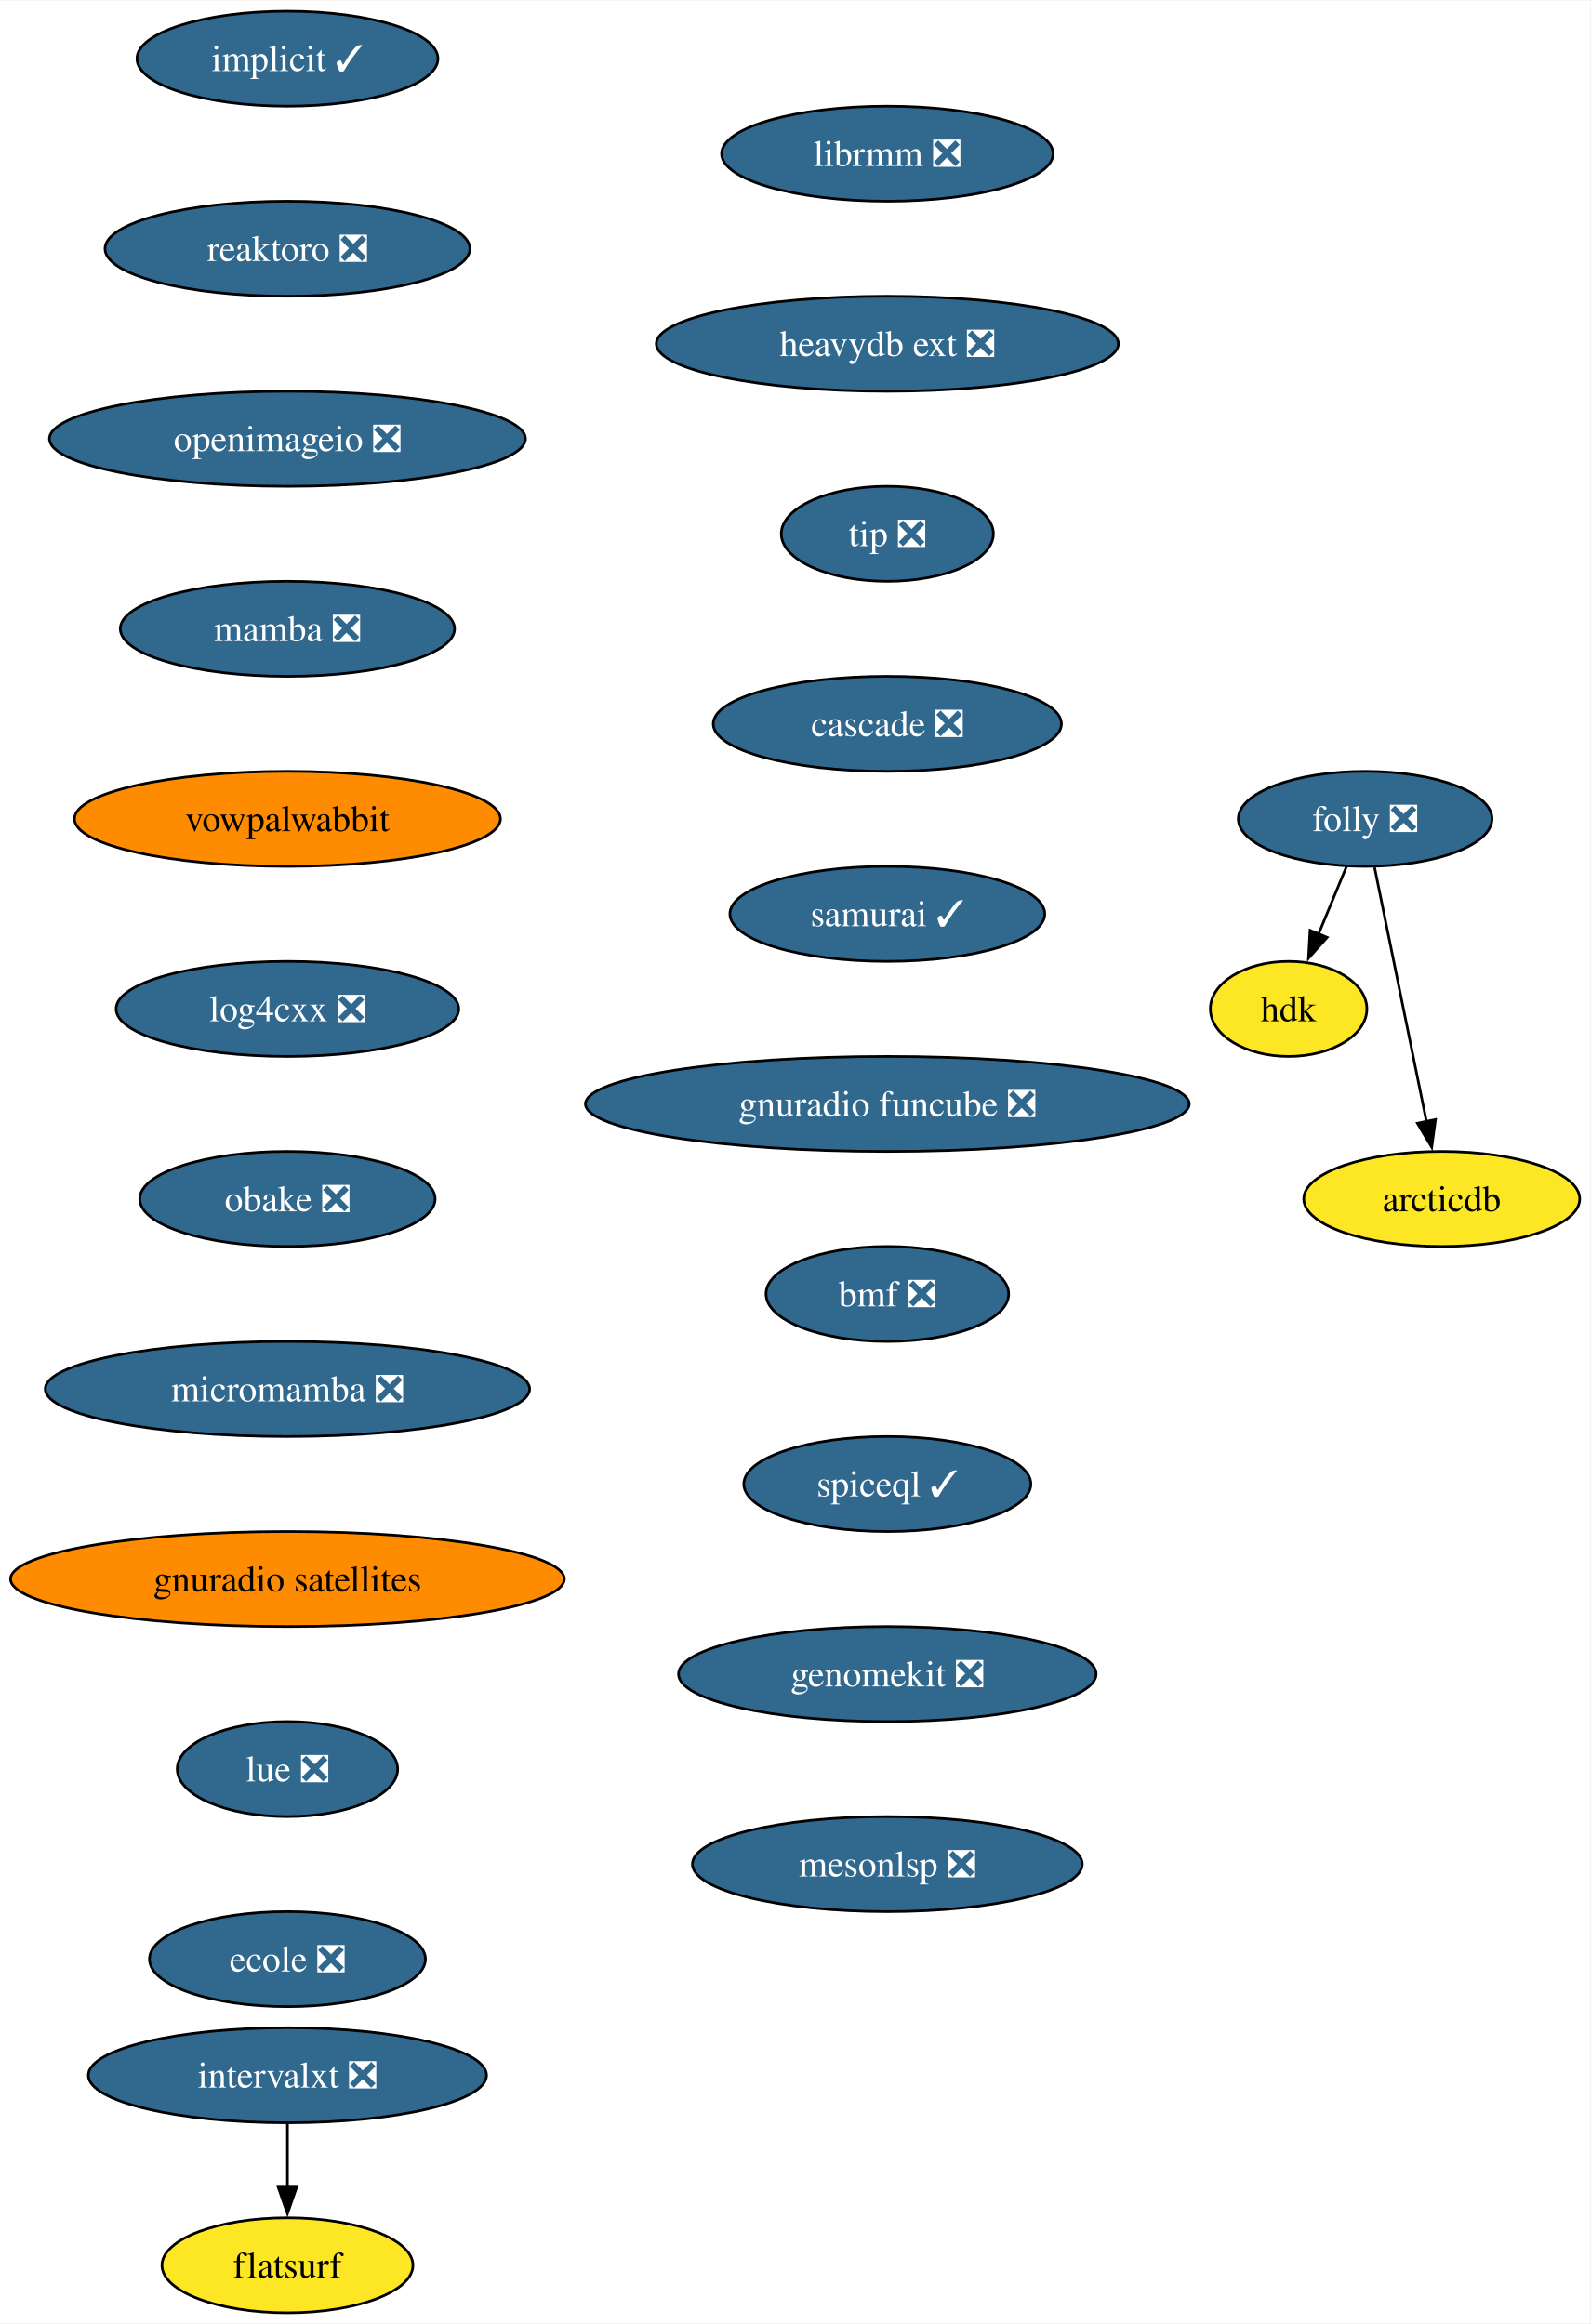
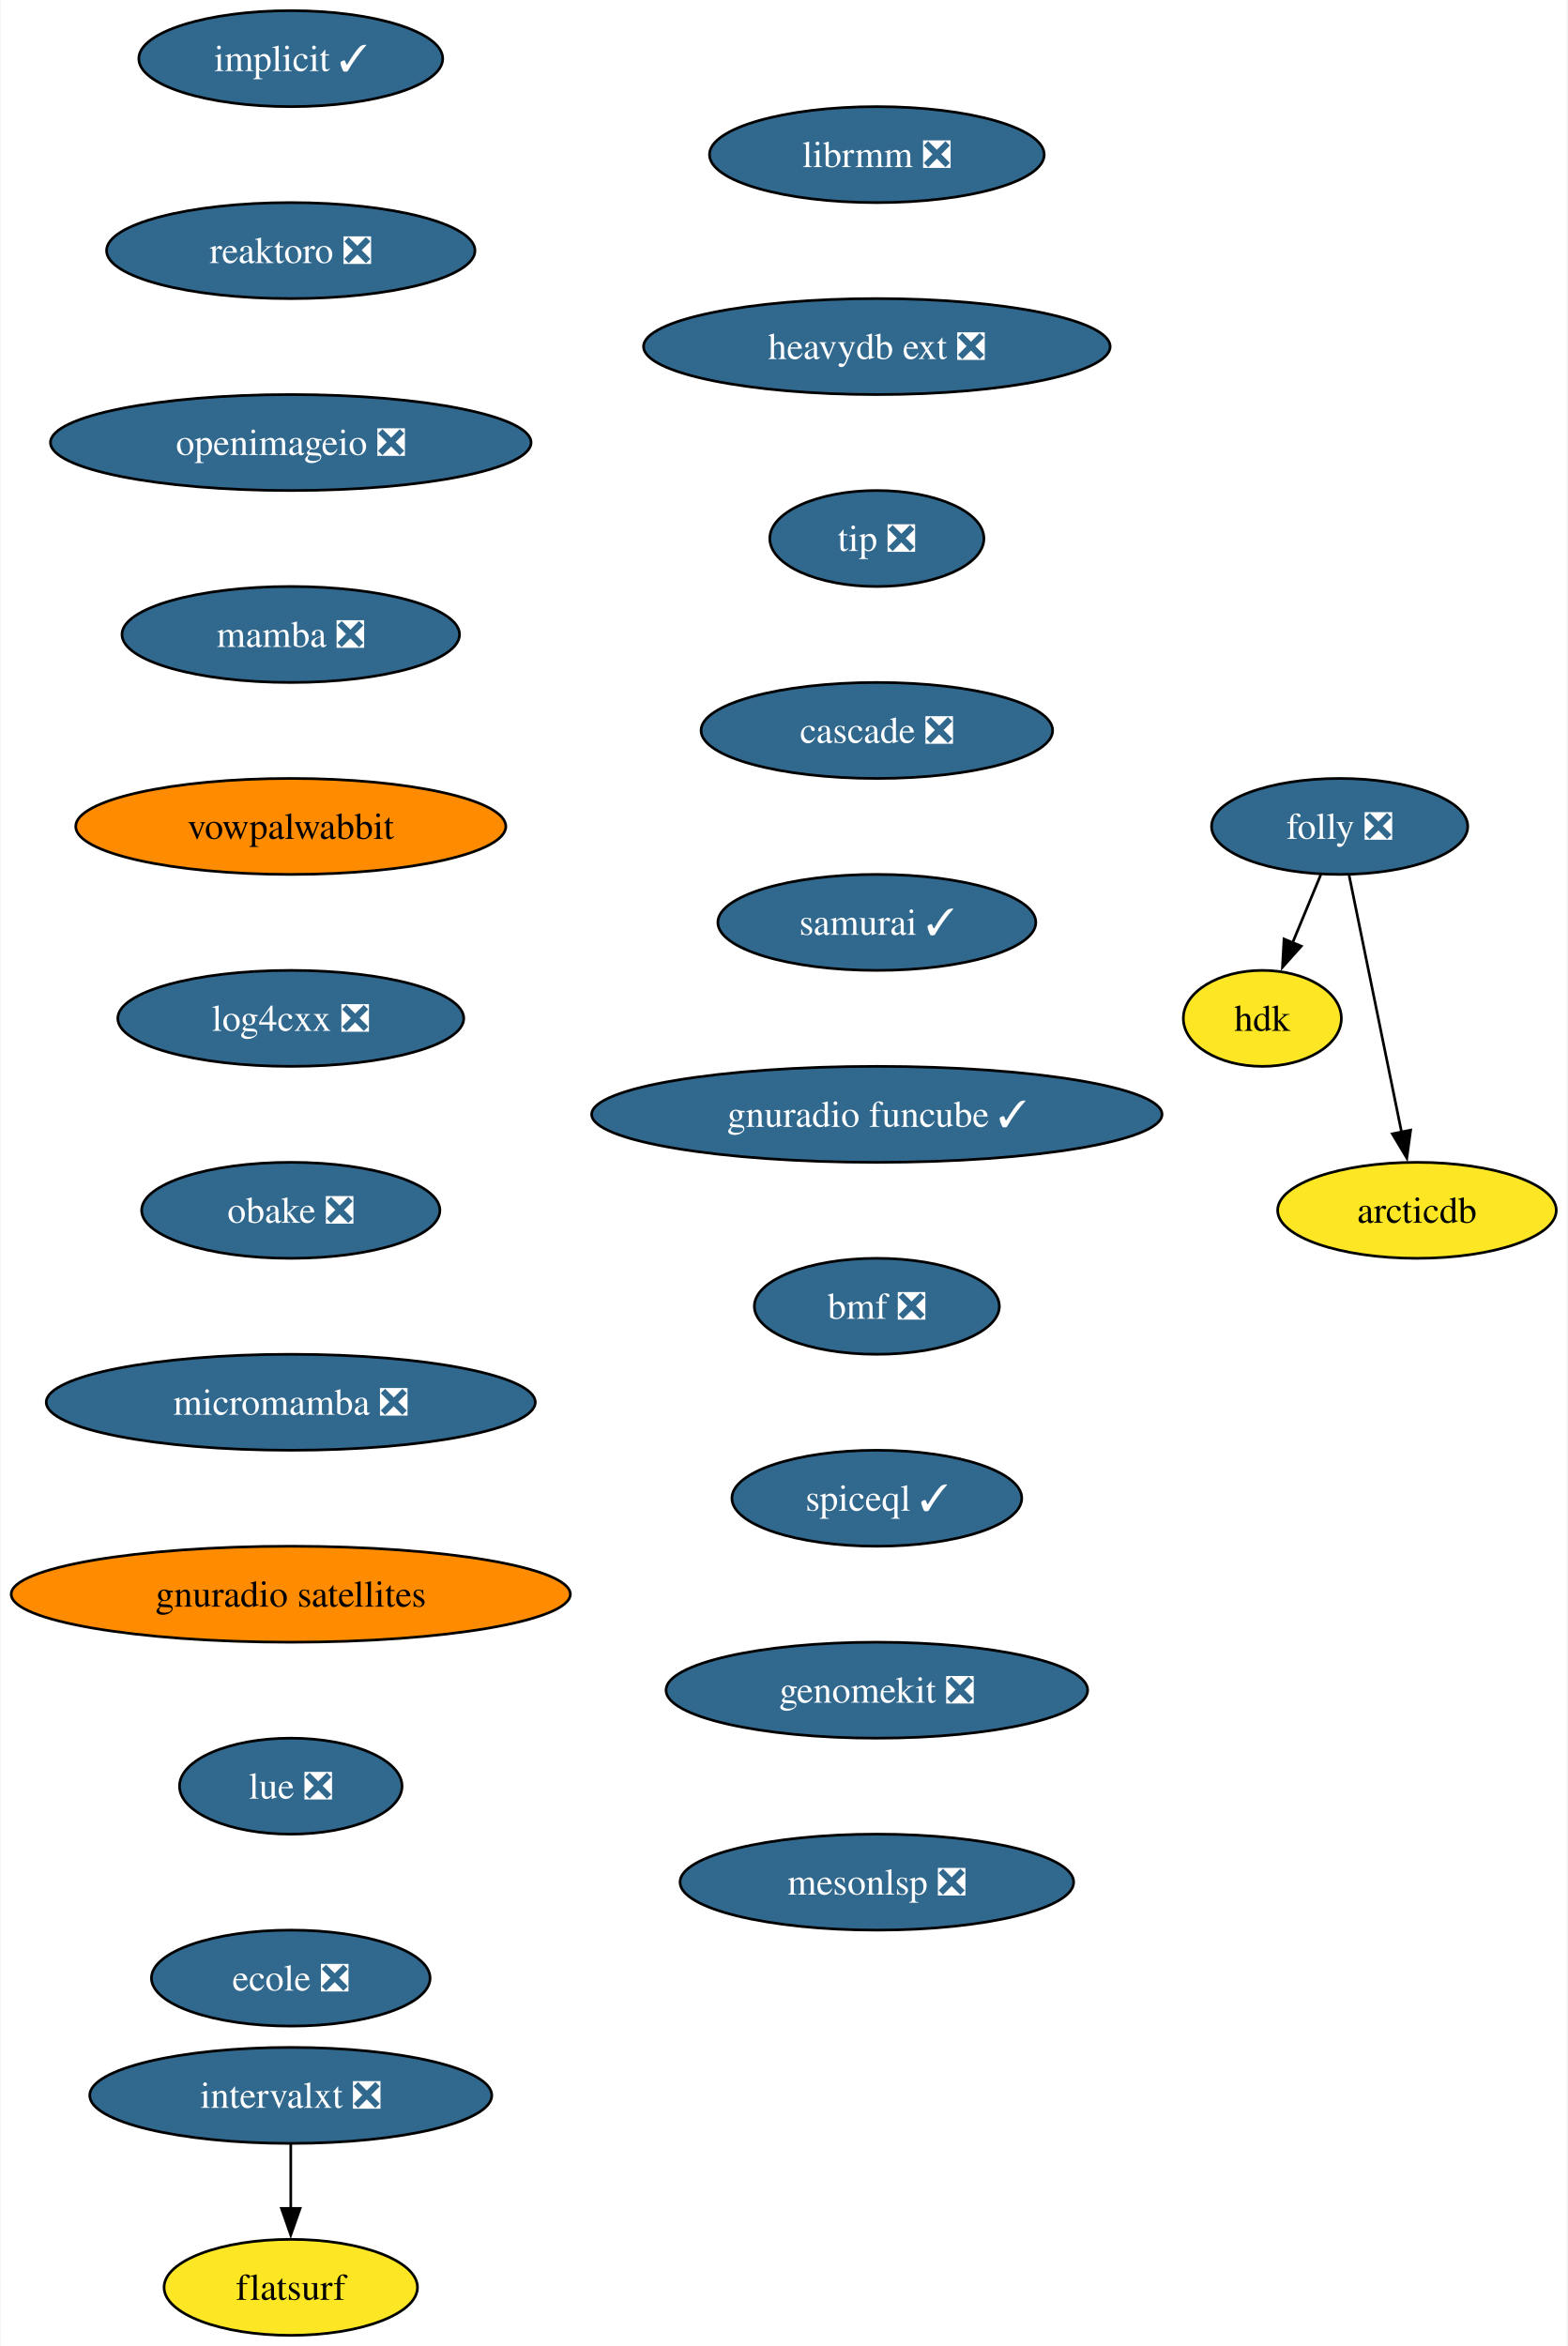
- <svg xmlns="http://www.w3.org/2000/svg" xmlns:xlink="http://www.w3.org/1999/xlink" width="602pt" height="880pt" viewBox="0.00 0.00 602.32 880.00">
+ <svg xmlns="http://www.w3.org/2000/svg" xmlns:xlink="http://www.w3.org/1999/xlink" width="588pt" height="880pt" viewBox="0.00 0.00 587.59 880.00">
  <g id="graph0" class="graph" transform="scale(1 1) rotate(0) translate(4 876)">
-     <polygon fill="white" stroke="none" points="-4,4 -4,-876 598.32,-876 598.32,4 -4,4" />
+     <polygon fill="white" stroke="none" points="-4,4 -4,-876 583.59,-876 583.59,4 -4,4" />
    <g id="node1" class="node">
      <g id="a_node1">
        <a xlink:href="https://github.com/conda-forge/implicit-feedstock/pull/101" xlink:title="implicit ✓">
          <ellipse fill="#31688e" stroke="black" cx="104.87" cy="-854" rx="57" ry="18" />
          <text text-anchor="middle" x="104.87" y="-849.33" font-family="Times,serif" font-size="14.00" fill="white">implicit ✓</text>
        </a>
      </g>
    </g>
    <g id="node2" class="node">
      <g id="a_node2">
        <a xlink:href="https://github.com/conda-forge/reaktoro-feedstock/pull/111" xlink:title="reaktoro ❎">
          <ellipse fill="#31688e" stroke="black" cx="104.87" cy="-782" rx="69.1" ry="18" />
          <text text-anchor="middle" x="104.87" y="-777.33" font-family="Times,serif" font-size="14.00" fill="white">reaktoro ❎</text>
        </a>
      </g>
    </g>
    <g id="node3" class="node">
      <g id="a_node3">
        <a xlink:href="https://github.com/conda-forge/openimageio-feedstock/pull/107" xlink:title="openimageio ❎">
          <ellipse fill="#31688e" stroke="black" cx="104.87" cy="-710" rx="90.14" ry="18" />
          <text text-anchor="middle" x="104.87" y="-705.33" font-family="Times,serif" font-size="14.00" fill="white">openimageio ❎</text>
        </a>
      </g>
    </g>
    <g id="node4" class="node">
      <g id="a_node4">
        <a xlink:href="https://github.com/conda-forge/mamba-feedstock/pull/235" xlink:title="mamba ❎">
          <ellipse fill="#31688e" stroke="black" cx="104.87" cy="-638" rx="63.31" ry="18" />
          <text text-anchor="middle" x="104.87" y="-633.33" font-family="Times,serif" font-size="14.00" fill="white">mamba ❎</text>
        </a>
      </g>
    </g>
    <g id="node5" class="node">
      <g id="a_node5">
        <a xlink:href="https://github.com/conda-forge/vowpalwabbit-feedstock" xlink:title="vowpalwabbit">
          <ellipse fill="#ff8c00" stroke="black" cx="104.87" cy="-566" rx="80.67" ry="18" />
          <text text-anchor="middle" x="104.87" y="-561.33" font-family="Times,serif" font-size="14.00">vowpalwabbit</text>
        </a>
      </g>
    </g>
    <g id="node6" class="node">
      <g id="a_node6">
        <a xlink:href="https://github.com/conda-forge/log4cxx-feedstock/pull/25" xlink:title="log4cxx ❎">
          <ellipse fill="#31688e" stroke="black" cx="104.87" cy="-494" rx="64.89" ry="18" />
          <text text-anchor="middle" x="104.87" y="-489.32" font-family="Times,serif" font-size="14.00" fill="white">log4cxx ❎</text>
        </a>
      </g>
    </g>
    <g id="node7" class="node">
      <g id="a_node7">
        <a xlink:href="https://github.com/conda-forge/obake-feedstock/pull/47" xlink:title="obake ❎">
          <ellipse fill="#31688e" stroke="black" cx="104.87" cy="-422" rx="55.94" ry="18" />
          <text text-anchor="middle" x="104.87" y="-417.32" font-family="Times,serif" font-size="14.00" fill="white">obake ❎</text>
        </a>
      </g>
    </g>
    <g id="node8" class="node">
      <g id="a_node8">
        <a xlink:href="https://github.com/conda-forge/micromamba-feedstock/pull/185" xlink:title="micromamba ❎">
          <ellipse fill="#31688e" stroke="black" cx="104.87" cy="-350" rx="91.72" ry="18" />
          <text text-anchor="middle" x="104.87" y="-345.32" font-family="Times,serif" font-size="14.00" fill="white">micromamba ❎</text>
        </a>
      </g>
    </g>
    <g id="node9" class="node">
      <g id="a_node9">
        <a xlink:href="https://github.com/conda-forge/gnuradio-satellites-feedstock" xlink:title="gnuradio satellites">
          <ellipse fill="#ff8c00" stroke="black" cx="104.87" cy="-278" rx="104.87" ry="18" />
          <text text-anchor="middle" x="104.87" y="-273.32" font-family="Times,serif" font-size="14.00">gnuradio satellites</text>
        </a>
      </g>
    </g>
    <g id="node10" class="node">
      <g id="a_node10">
        <a xlink:href="https://github.com/conda-forge/lue-feedstock/pull/51" xlink:title="lue ❎">
          <ellipse fill="#31688e" stroke="black" cx="104.87" cy="-206" rx="41.74" ry="18" />
          <text text-anchor="middle" x="104.87" y="-201.33" font-family="Times,serif" font-size="14.00" fill="white">lue ❎</text>
        </a>
      </g>
    </g>
    <g id="node11" class="node">
      <g id="a_node11">
        <a xlink:href="https://github.com/conda-forge/ecole-feedstock/pull/42" xlink:title="ecole ❎">
          <ellipse fill="#31688e" stroke="black" cx="104.87" cy="-134" rx="52.26" ry="18" />
          <text text-anchor="middle" x="104.87" y="-129.32" font-family="Times,serif" font-size="14.00" fill="white">ecole ❎</text>
        </a>
      </g>
    </g>
    <g id="node12" class="node">
      <g id="a_node12">
        <a xlink:href="https://github.com/conda-forge/librmm-feedstock/pull/69" xlink:title="librmm ❎">
-           <ellipse fill="#31688e" stroke="black" cx="332.08" cy="-818" rx="62.78" ry="18" />
-           <text text-anchor="middle" x="332.08" y="-813.33" font-family="Times,serif" font-size="14.00" fill="white">librmm ❎</text>
+           <ellipse fill="#31688e" stroke="black" cx="324.72" cy="-818" rx="62.78" ry="18" />
+           <text text-anchor="middle" x="324.72" y="-813.33" font-family="Times,serif" font-size="14.00" fill="white">librmm ❎</text>
        </a>
      </g>
    </g>
    <g id="node13" class="node">
      <g id="a_node13">
        <a xlink:href="https://github.com/conda-forge/heavydb-ext-feedstock/pull/75" xlink:title="heavydb ext ❎">
-           <ellipse fill="#31688e" stroke="black" cx="332.08" cy="-746" rx="87.51" ry="18" />
-           <text text-anchor="middle" x="332.08" y="-741.33" font-family="Times,serif" font-size="14.00" fill="white">heavydb ext ❎</text>
+           <ellipse fill="#31688e" stroke="black" cx="324.72" cy="-746" rx="87.51" ry="18" />
+           <text text-anchor="middle" x="324.72" y="-741.33" font-family="Times,serif" font-size="14.00" fill="white">heavydb ext ❎</text>
        </a>
      </g>
    </g>
    <g id="node19" class="node">
      <g id="a_node19">
        <a xlink:href="https://github.com/conda-forge/tip-feedstock/pull/32" xlink:title="tip ❎">
-           <ellipse fill="#31688e" stroke="black" cx="332.08" cy="-674" rx="40.16" ry="18" />
-           <text text-anchor="middle" x="332.08" y="-669.33" font-family="Times,serif" font-size="14.00" fill="white">tip ❎</text>
+           <ellipse fill="#31688e" stroke="black" cx="324.72" cy="-674" rx="40.16" ry="18" />
+           <text text-anchor="middle" x="324.72" y="-669.33" font-family="Times,serif" font-size="14.00" fill="white">tip ❎</text>
        </a>
      </g>
    </g>
    <g id="node14" class="node">
      <g id="a_node14">
        <a xlink:href="https://github.com/conda-forge/folly-feedstock/pull/217" xlink:title="folly ❎">
-           <ellipse fill="#31688e" stroke="black" cx="513.06" cy="-566" rx="48.05" ry="18" />
-           <text text-anchor="middle" x="513.06" y="-561.33" font-family="Times,serif" font-size="14.00" fill="white">folly ❎</text>
+           <ellipse fill="#31688e" stroke="black" cx="498.33" cy="-566" rx="48.05" ry="18" />
+           <text text-anchor="middle" x="498.33" y="-561.33" font-family="Times,serif" font-size="14.00" fill="white">folly ❎</text>
        </a>
      </g>
    </g>
    <g id="node15" class="node">
      <g id="a_node15">
        <a xlink:href="https://github.com/conda-forge/hdk-feedstock" xlink:title="hdk">
-           <ellipse fill="#fde725" stroke="black" cx="484.06" cy="-494" rx="29.64" ry="18" />
-           <text text-anchor="middle" x="484.06" y="-489.32" font-family="Times,serif" font-size="14.00">hdk</text>
+           <ellipse fill="#fde725" stroke="black" cx="469.33" cy="-494" rx="29.64" ry="18" />
+           <text text-anchor="middle" x="469.33" y="-489.32" font-family="Times,serif" font-size="14.00">hdk</text>
        </a>
      </g>
    </g>
    <g id="edge12" class="edge">
-       <path fill="none" stroke="black" d="M506.04,-548.05C502.84,-540.32 498.96,-530.96 495.36,-522.27" />
-       <polygon fill="black" stroke="black" points="498.66,-521.09 491.6,-513.19 492.19,-523.77 498.66,-521.09" />
+       <path fill="none" stroke="black" d="M491.31,-548.05C488.11,-540.32 484.23,-530.96 480.63,-522.27" />
+       <polygon fill="black" stroke="black" points="483.93,-521.09 476.87,-513.19 477.46,-523.77 483.93,-521.09" />
    </g>
    <g id="node16" class="node">
      <g id="a_node16">
        <a xlink:href="https://github.com/conda-forge/arcticdb-feedstock" xlink:title="arcticdb">
-           <ellipse fill="#fde725" stroke="black" cx="542.06" cy="-422" rx="52.26" ry="18" />
-           <text text-anchor="middle" x="542.06" y="-417.32" font-family="Times,serif" font-size="14.00">arcticdb</text>
+           <ellipse fill="#fde725" stroke="black" cx="527.33" cy="-422" rx="52.26" ry="18" />
+           <text text-anchor="middle" x="527.33" y="-417.32" font-family="Times,serif" font-size="14.00">arcticdb</text>
        </a>
      </g>
    </g>
    <g id="edge13" class="edge">
-       <path fill="none" stroke="black" d="M516.62,-547.59C521.54,-523.5 530.47,-479.75 536.34,-451.03" />
-       <polygon fill="black" stroke="black" points="539.69,-452.09 538.27,-441.59 532.84,-450.69 539.69,-452.09" />
+       <path fill="none" stroke="black" d="M501.89,-547.59C506.81,-523.5 515.74,-479.75 521.61,-451.03" />
+       <polygon fill="black" stroke="black" points="524.96,-452.09 523.53,-441.59 518.1,-450.69 524.96,-452.09" />
    </g>
    <g id="node17" class="node">
      <g id="a_node17">
        <a xlink:href="https://github.com/conda-forge/intervalxt-feedstock/pull/22" xlink:title="intervalxt ❎">
          <ellipse fill="#31688e" stroke="black" cx="104.87" cy="-90" rx="75.41" ry="18" />
          <text text-anchor="middle" x="104.87" y="-85.33" font-family="Times,serif" font-size="14.00" fill="white">intervalxt ❎</text>
        </a>
      </g>
    </g>
    <g id="node18" class="node">
      <g id="a_node18">
        <a xlink:href="https://github.com/conda-forge/flatsurf-feedstock" xlink:title="flatsurf">
          <ellipse fill="#fde725" stroke="black" cx="104.87" cy="-18" rx="47.53" ry="18" />
          <text text-anchor="middle" x="104.87" y="-13.32" font-family="Times,serif" font-size="14.00">flatsurf</text>
        </a>
      </g>
    </g>
    <g id="edge14" class="edge">
      <path fill="none" stroke="black" d="M104.87,-71.7C104.87,-64.41 104.87,-55.73 104.87,-47.54" />
      <polygon fill="black" stroke="black" points="108.37,-47.62 104.87,-37.62 101.37,-47.62 108.37,-47.62" />
    </g>
    <g id="node20" class="node">
      <g id="a_node20">
        <a xlink:href="https://github.com/conda-forge/cascade-feedstock/pull/23" xlink:title="cascade ❎">
-           <ellipse fill="#31688e" stroke="black" cx="332.08" cy="-602" rx="65.94" ry="18" />
-           <text text-anchor="middle" x="332.08" y="-597.33" font-family="Times,serif" font-size="14.00" fill="white">cascade ❎</text>
+           <ellipse fill="#31688e" stroke="black" cx="324.72" cy="-602" rx="65.94" ry="18" />
+           <text text-anchor="middle" x="324.72" y="-597.33" font-family="Times,serif" font-size="14.00" fill="white">cascade ❎</text>
        </a>
      </g>
    </g>
    <g id="node21" class="node">
      <g id="a_node21">
        <a xlink:href="https://github.com/conda-forge/samurai-feedstock/pull/22" xlink:title="samurai ✓">
-           <ellipse fill="#31688e" stroke="black" cx="332.08" cy="-530" rx="59.63" ry="18" />
-           <text text-anchor="middle" x="332.08" y="-525.33" font-family="Times,serif" font-size="14.00" fill="white">samurai ✓</text>
+           <ellipse fill="#31688e" stroke="black" cx="324.72" cy="-530" rx="59.63" ry="18" />
+           <text text-anchor="middle" x="324.72" y="-525.33" font-family="Times,serif" font-size="14.00" fill="white">samurai ✓</text>
        </a>
      </g>
    </g>
    <g id="node22" class="node">
      <g id="a_node22">
-         <a xlink:href="https://github.com/conda-forge/gnuradio-funcube-feedstock/pull/10" xlink:title="gnuradio funcube ❎">
-           <ellipse fill="#31688e" stroke="black" cx="332.08" cy="-458" rx="114.34" ry="18" />
-           <text text-anchor="middle" x="332.08" y="-453.32" font-family="Times,serif" font-size="14.00" fill="white">gnuradio funcube ❎</text>
+         <a xlink:href="https://github.com/conda-forge/gnuradio-funcube-feedstock/pull/10" xlink:title="gnuradio funcube ✓">
+           <ellipse fill="#31688e" stroke="black" cx="324.72" cy="-458" rx="106.98" ry="18" />
+           <text text-anchor="middle" x="324.72" y="-453.32" font-family="Times,serif" font-size="14.00" fill="white">gnuradio funcube ✓</text>
        </a>
      </g>
    </g>
    <g id="node23" class="node">
      <g id="a_node23">
        <a xlink:href="https://github.com/conda-forge/bmf-feedstock/pull/27" xlink:title="bmf ❎">
-           <ellipse fill="#31688e" stroke="black" cx="332.08" cy="-386" rx="45.95" ry="18" />
-           <text text-anchor="middle" x="332.08" y="-381.32" font-family="Times,serif" font-size="14.00" fill="white">bmf ❎</text>
+           <ellipse fill="#31688e" stroke="black" cx="324.72" cy="-386" rx="45.95" ry="18" />
+           <text text-anchor="middle" x="324.72" y="-381.32" font-family="Times,serif" font-size="14.00" fill="white">bmf ❎</text>
        </a>
      </g>
    </g>
    <g id="node24" class="node">
      <g id="a_node24">
        <a xlink:href="https://github.com/conda-forge/spiceql-feedstock/pull/5" xlink:title="spiceql ✓">
-           <ellipse fill="#31688e" stroke="black" cx="332.08" cy="-314" rx="54.36" ry="18" />
-           <text text-anchor="middle" x="332.08" y="-309.32" font-family="Times,serif" font-size="14.00" fill="white">spiceql ✓</text>
+           <ellipse fill="#31688e" stroke="black" cx="324.72" cy="-314" rx="54.36" ry="18" />
+           <text text-anchor="middle" x="324.72" y="-309.32" font-family="Times,serif" font-size="14.00" fill="white">spiceql ✓</text>
        </a>
      </g>
    </g>
    <g id="node25" class="node">
      <g id="a_node25">
        <a xlink:href="https://github.com/conda-forge/genomekit-feedstock/pull/30" xlink:title="genomekit ❎">
-           <ellipse fill="#31688e" stroke="black" cx="332.08" cy="-242" rx="79.09" ry="18" />
-           <text text-anchor="middle" x="332.08" y="-237.32" font-family="Times,serif" font-size="14.00" fill="white">genomekit ❎</text>
+           <ellipse fill="#31688e" stroke="black" cx="324.72" cy="-242" rx="79.09" ry="18" />
+           <text text-anchor="middle" x="324.72" y="-237.32" font-family="Times,serif" font-size="14.00" fill="white">genomekit ❎</text>
        </a>
      </g>
    </g>
    <g id="node26" class="node">
      <g id="a_node26">
        <a xlink:href="https://github.com/conda-forge/mesonlsp-feedstock/pull/2" xlink:title="mesonlsp ❎">
-           <ellipse fill="#31688e" stroke="black" cx="332.08" cy="-170" rx="73.83" ry="18" />
-           <text text-anchor="middle" x="332.08" y="-165.32" font-family="Times,serif" font-size="14.00" fill="white">mesonlsp ❎</text>
+           <ellipse fill="#31688e" stroke="black" cx="324.72" cy="-170" rx="73.83" ry="18" />
+           <text text-anchor="middle" x="324.72" y="-165.32" font-family="Times,serif" font-size="14.00" fill="white">mesonlsp ❎</text>
        </a>
      </g>
    </g>
  </g>
</svg>
